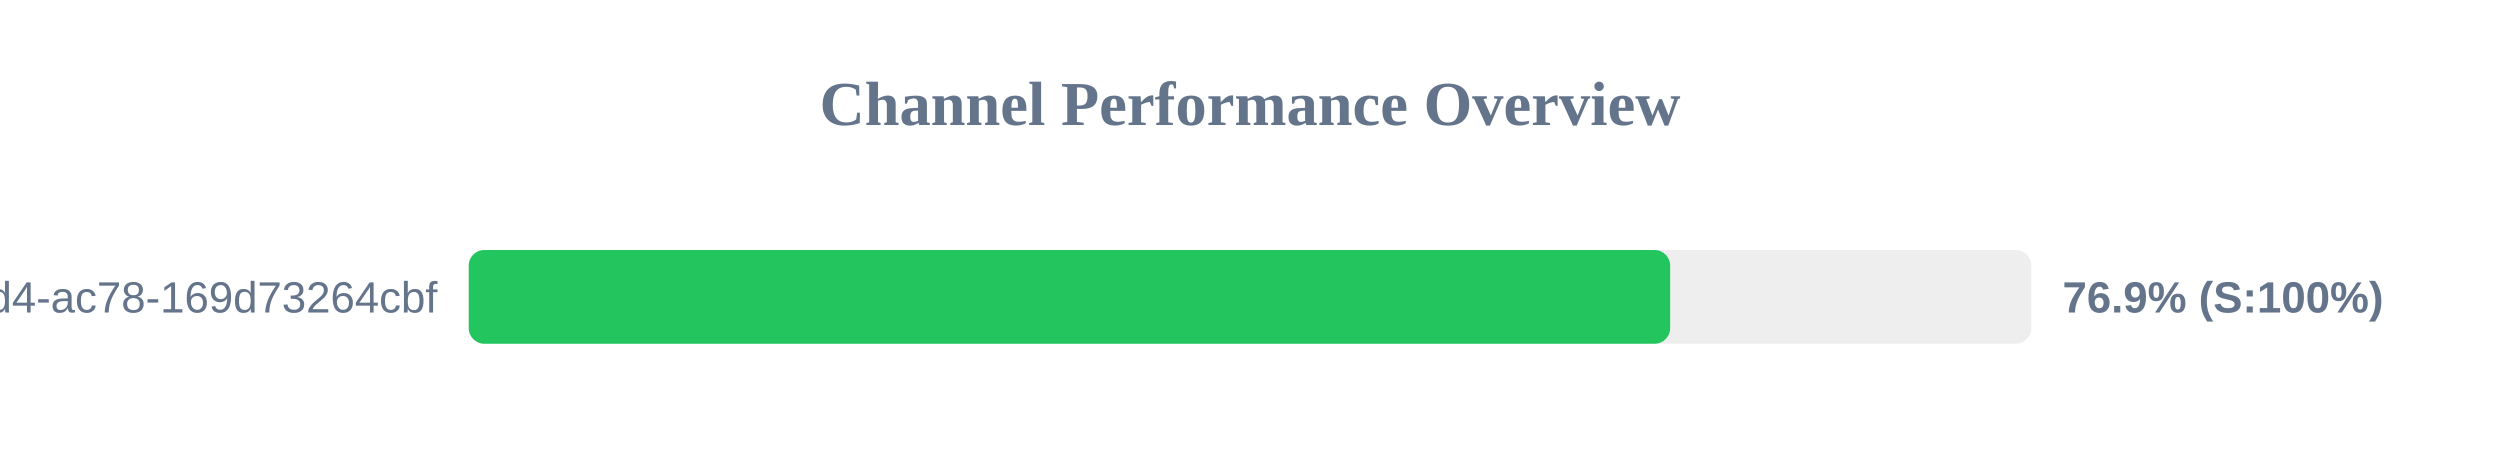
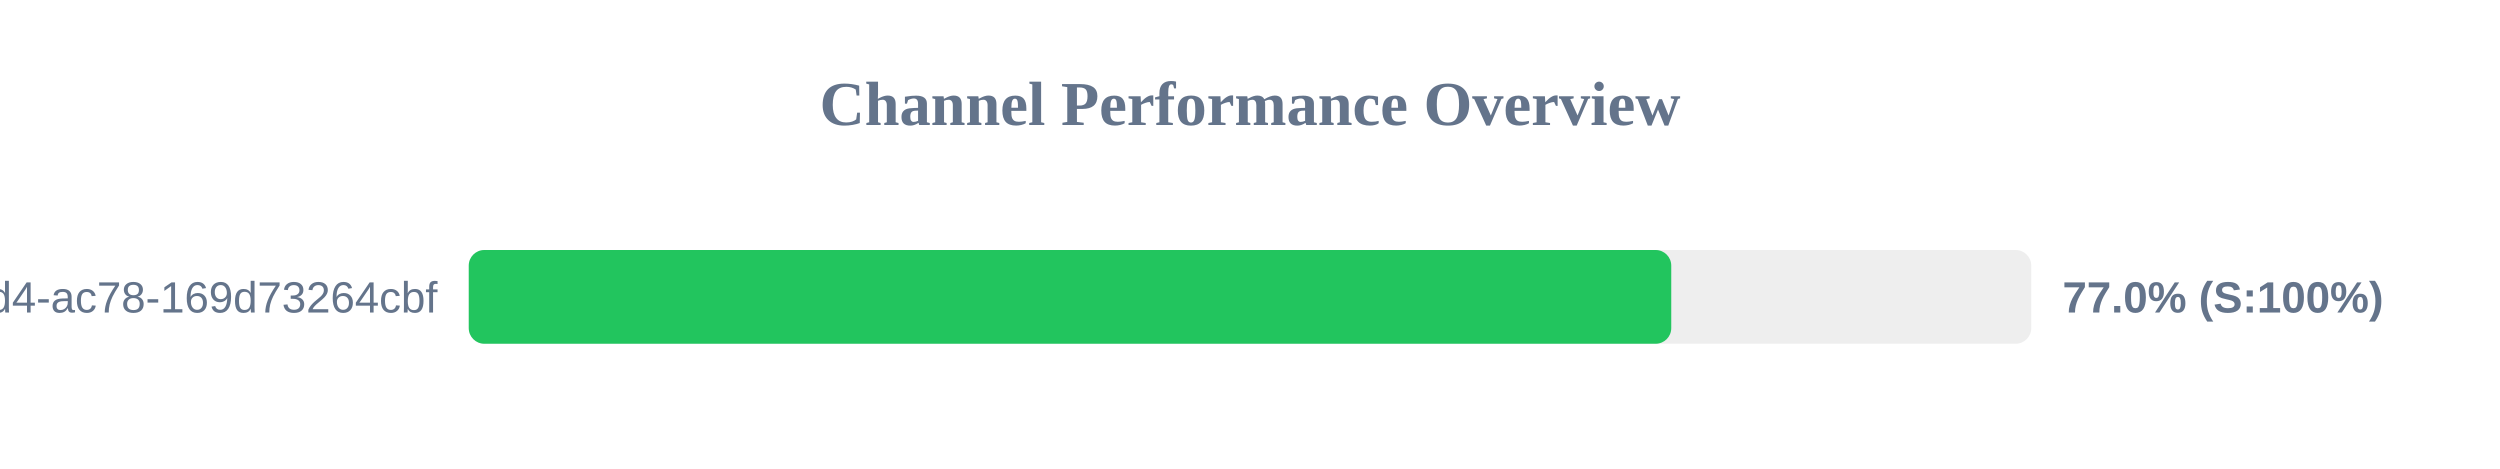
<svg xmlns="http://www.w3.org/2000/svg" width="800" height="150" version="1.1">
  <style>
        .row { font: 14px Arial; fill: #64748b; }
        .score { font: bold 14px Arial; fill: #64748b; }
    </style>
  <text x="400" y="40" text-anchor="middle" font-size="20px" font-weight="bold" fill="#64748b">Channel Performance Overview</text>
  <rect x="150" y="80" width="500" height="30" fill="#eee" rx="5" />
-   <rect x="150" y="80" width="384.45" height="30" fill="#22c55e" rx="5" />
+   <rect x="150" y="80" width="384.8" height="30" fill="#22c55e" rx="5" />
  <text x="140" y="100" text-anchor="end" class="row">?uuid=48c2c901-72e6-46d4-ac78-169d73264cbf</text>
-   <text x="660" y="100" text-anchor="start" class="score">76.9% (S:100%)</text>
+   <text x="660" y="100" text-anchor="start" class="score">77.0% (S:100%)</text>
</svg>
